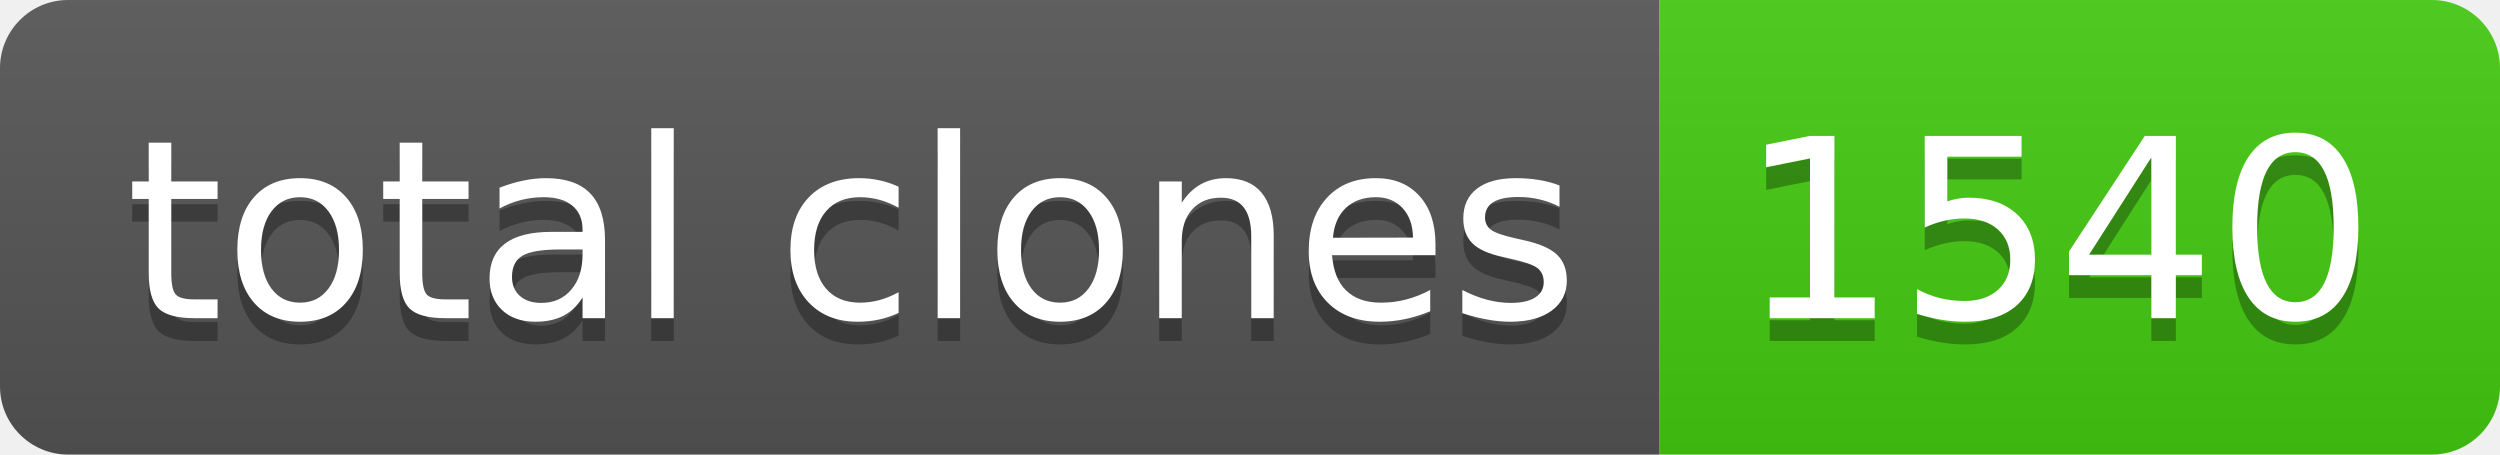
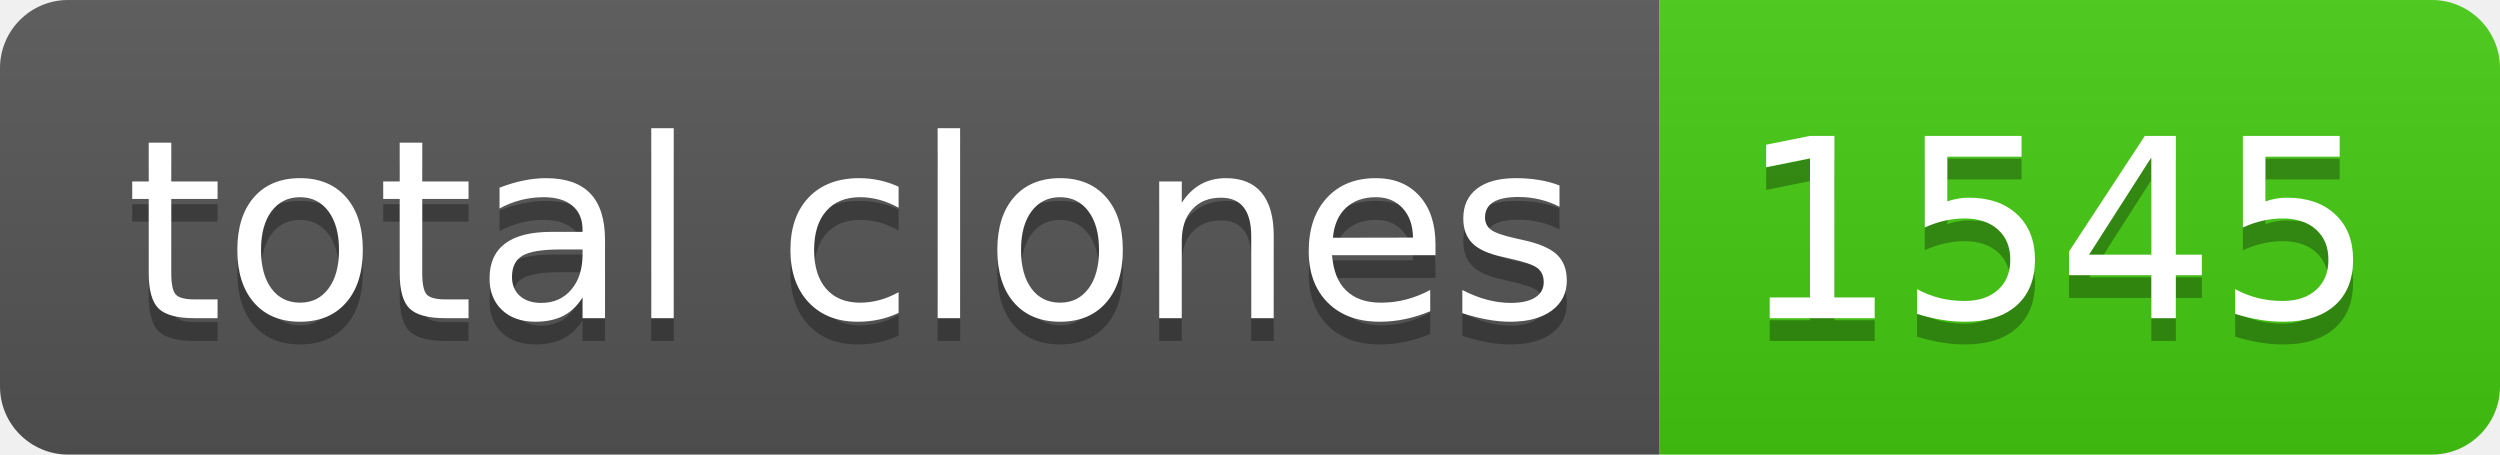
- <svg xmlns="http://www.w3.org/2000/svg" width="110" height="20" role="img" aria-label="total clones: 1540">
+ <svg xmlns="http://www.w3.org/2000/svg" width="110" height="20" role="img" aria-label="total clones: 1545">
  <linearGradient id="s" x2="0" y2="100%">
    <stop offset="0" stop-color="#bbb" stop-opacity=".1" />
    <stop offset="1" stop-opacity=".1" />
  </linearGradient>
  <clipPath id="r">
    <rect width="110" height="20" rx="3" fill="#fff" />
  </clipPath>
  <g clip-path="url(#r)">
    <rect width="73" height="20" fill="#555" />
    <rect x="73" width="37" height="20" fill="#4c1" />
    <rect width="110" height="20" fill="url(#s)" />
  </g>
  <g fill="#fff" text-anchor="middle" font-family="Verdana,Geneva,DejaVu Sans,sans-serif" text-rendering="geometricPrecision" font-size="110">
    <text aria-hidden="true" x="375" y="150" fill="#010101" fill-opacity=".3" transform="scale(.1)" textLength="630">total clones</text>
    <text x="375" y="140" transform="scale(.1)" fill="#fff" textLength="630">total clones</text>
-     <text aria-hidden="true" x="905" y="150" fill="#010101" fill-opacity=".3" transform="scale(.1)" textLength="270">1540</text>
-     <text x="905" y="140" transform="scale(.1)" fill="#fff" textLength="270">1540</text>
+     <text aria-hidden="true" x="905" y="150" fill="#010101" fill-opacity=".3" transform="scale(.1)" textLength="270">1545</text>
+     <text x="905" y="140" transform="scale(.1)" fill="#fff" textLength="270">1545</text>
  </g>
</svg>
